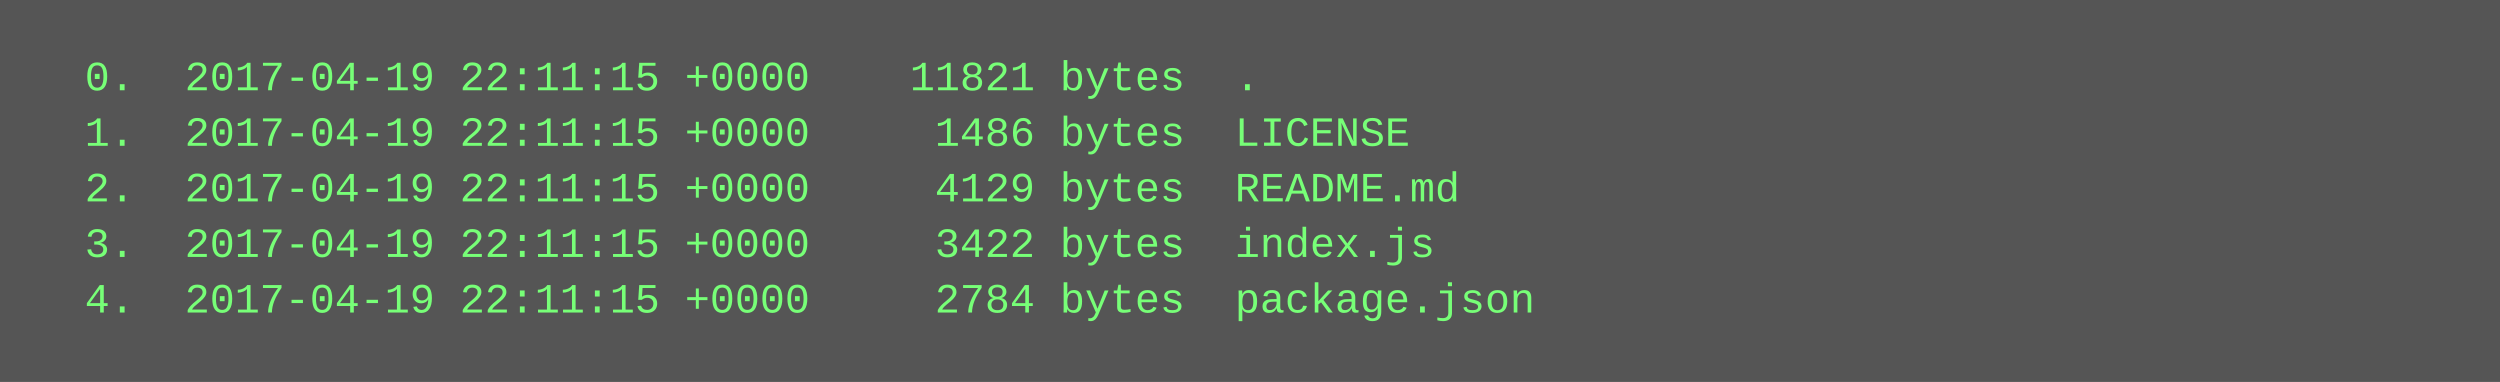
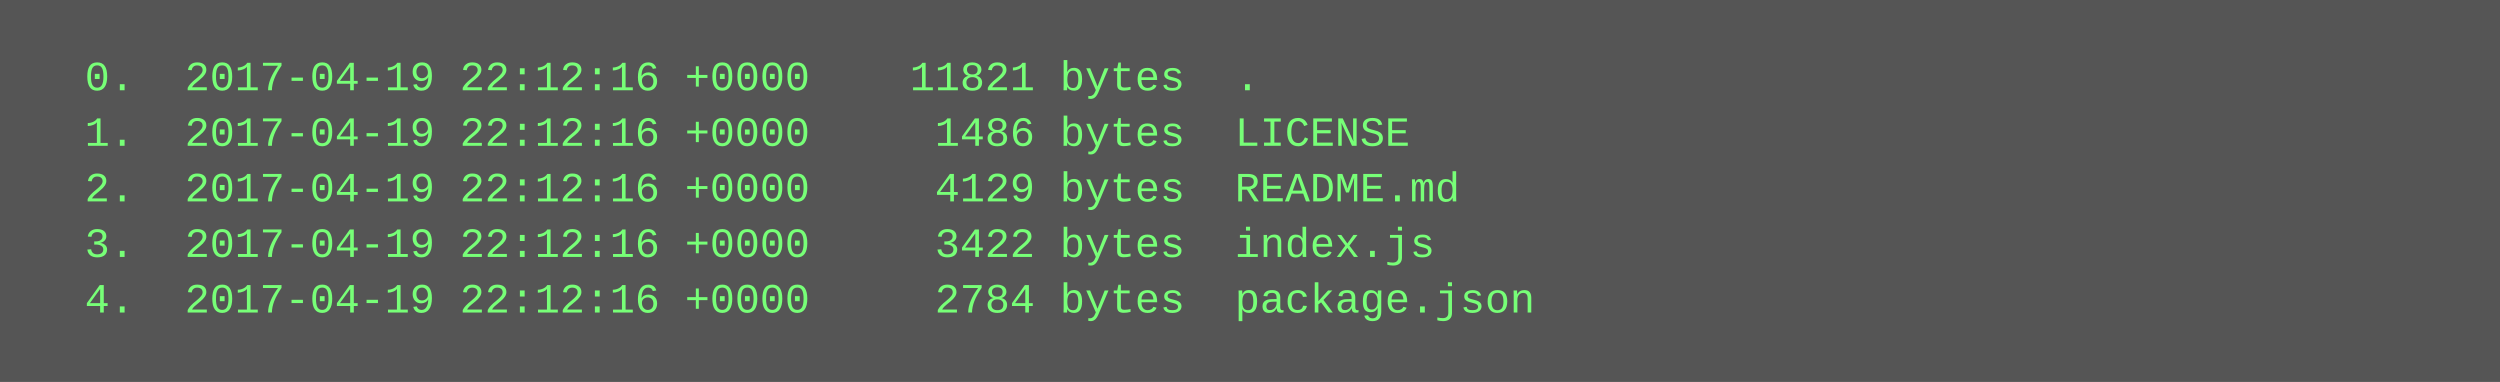
<svg xmlns="http://www.w3.org/2000/svg" height="110" width="720">
  <rect height="110" fill="#555" width="720" />
  <text fill="#7f7" font-family="Courier New" font-size="12" xml:space="preserve">
-     <tspan x="10" y="26">  0.  2017-04-19 22:11:15 +0000    11821 bytes  .</tspan>
-     <tspan x="10" y="42">  1.  2017-04-19 22:11:15 +0000     1486 bytes  LICENSE</tspan>
-     <tspan x="10" y="58">  2.  2017-04-19 22:11:15 +0000     4129 bytes  README.md</tspan>
-     <tspan x="10" y="74">  3.  2017-04-19 22:11:15 +0000     3422 bytes  index.js</tspan>
-     <tspan x="10" y="90">  4.  2017-04-19 22:11:15 +0000     2784 bytes  package.json</tspan>
+     <tspan x="10" y="26">  0.  2017-04-19 22:12:16 +0000    11821 bytes  .</tspan>
+     <tspan x="10" y="42">  1.  2017-04-19 22:12:16 +0000     1486 bytes  LICENSE</tspan>
+     <tspan x="10" y="58">  2.  2017-04-19 22:12:16 +0000     4129 bytes  README.md</tspan>
+     <tspan x="10" y="74">  3.  2017-04-19 22:12:16 +0000     3422 bytes  index.js</tspan>
+     <tspan x="10" y="90">  4.  2017-04-19 22:12:16 +0000     2784 bytes  package.json</tspan>
  </text>
</svg>
